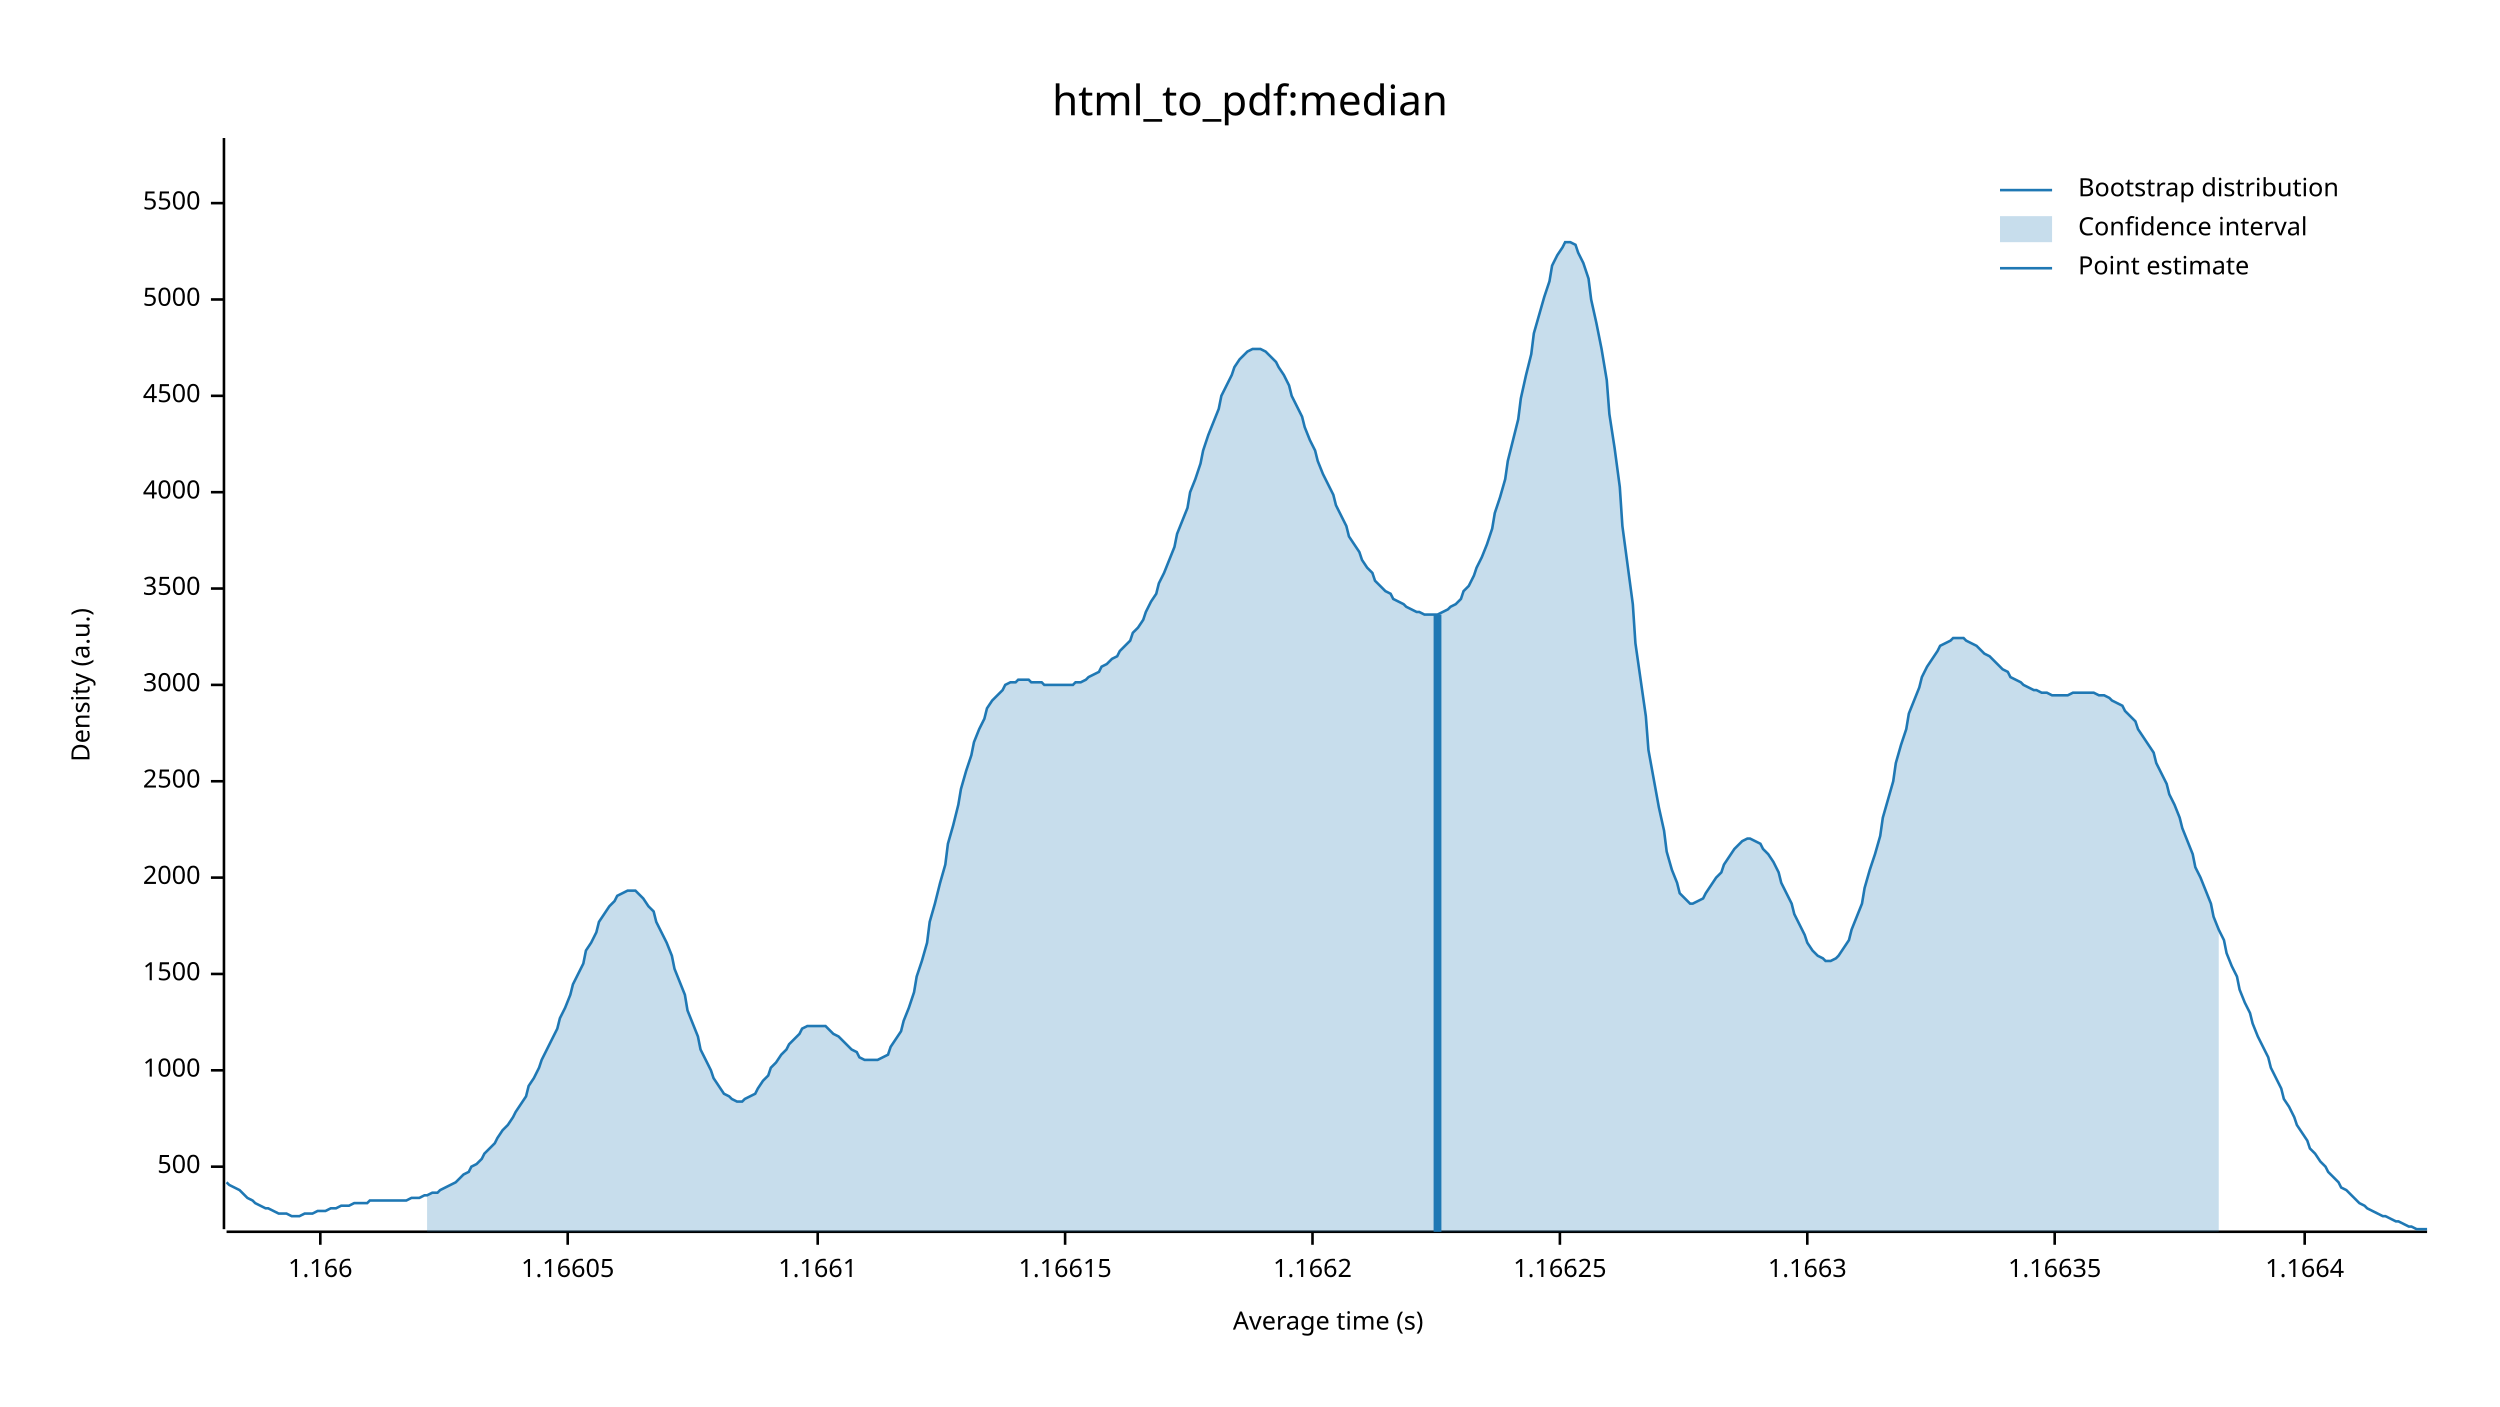
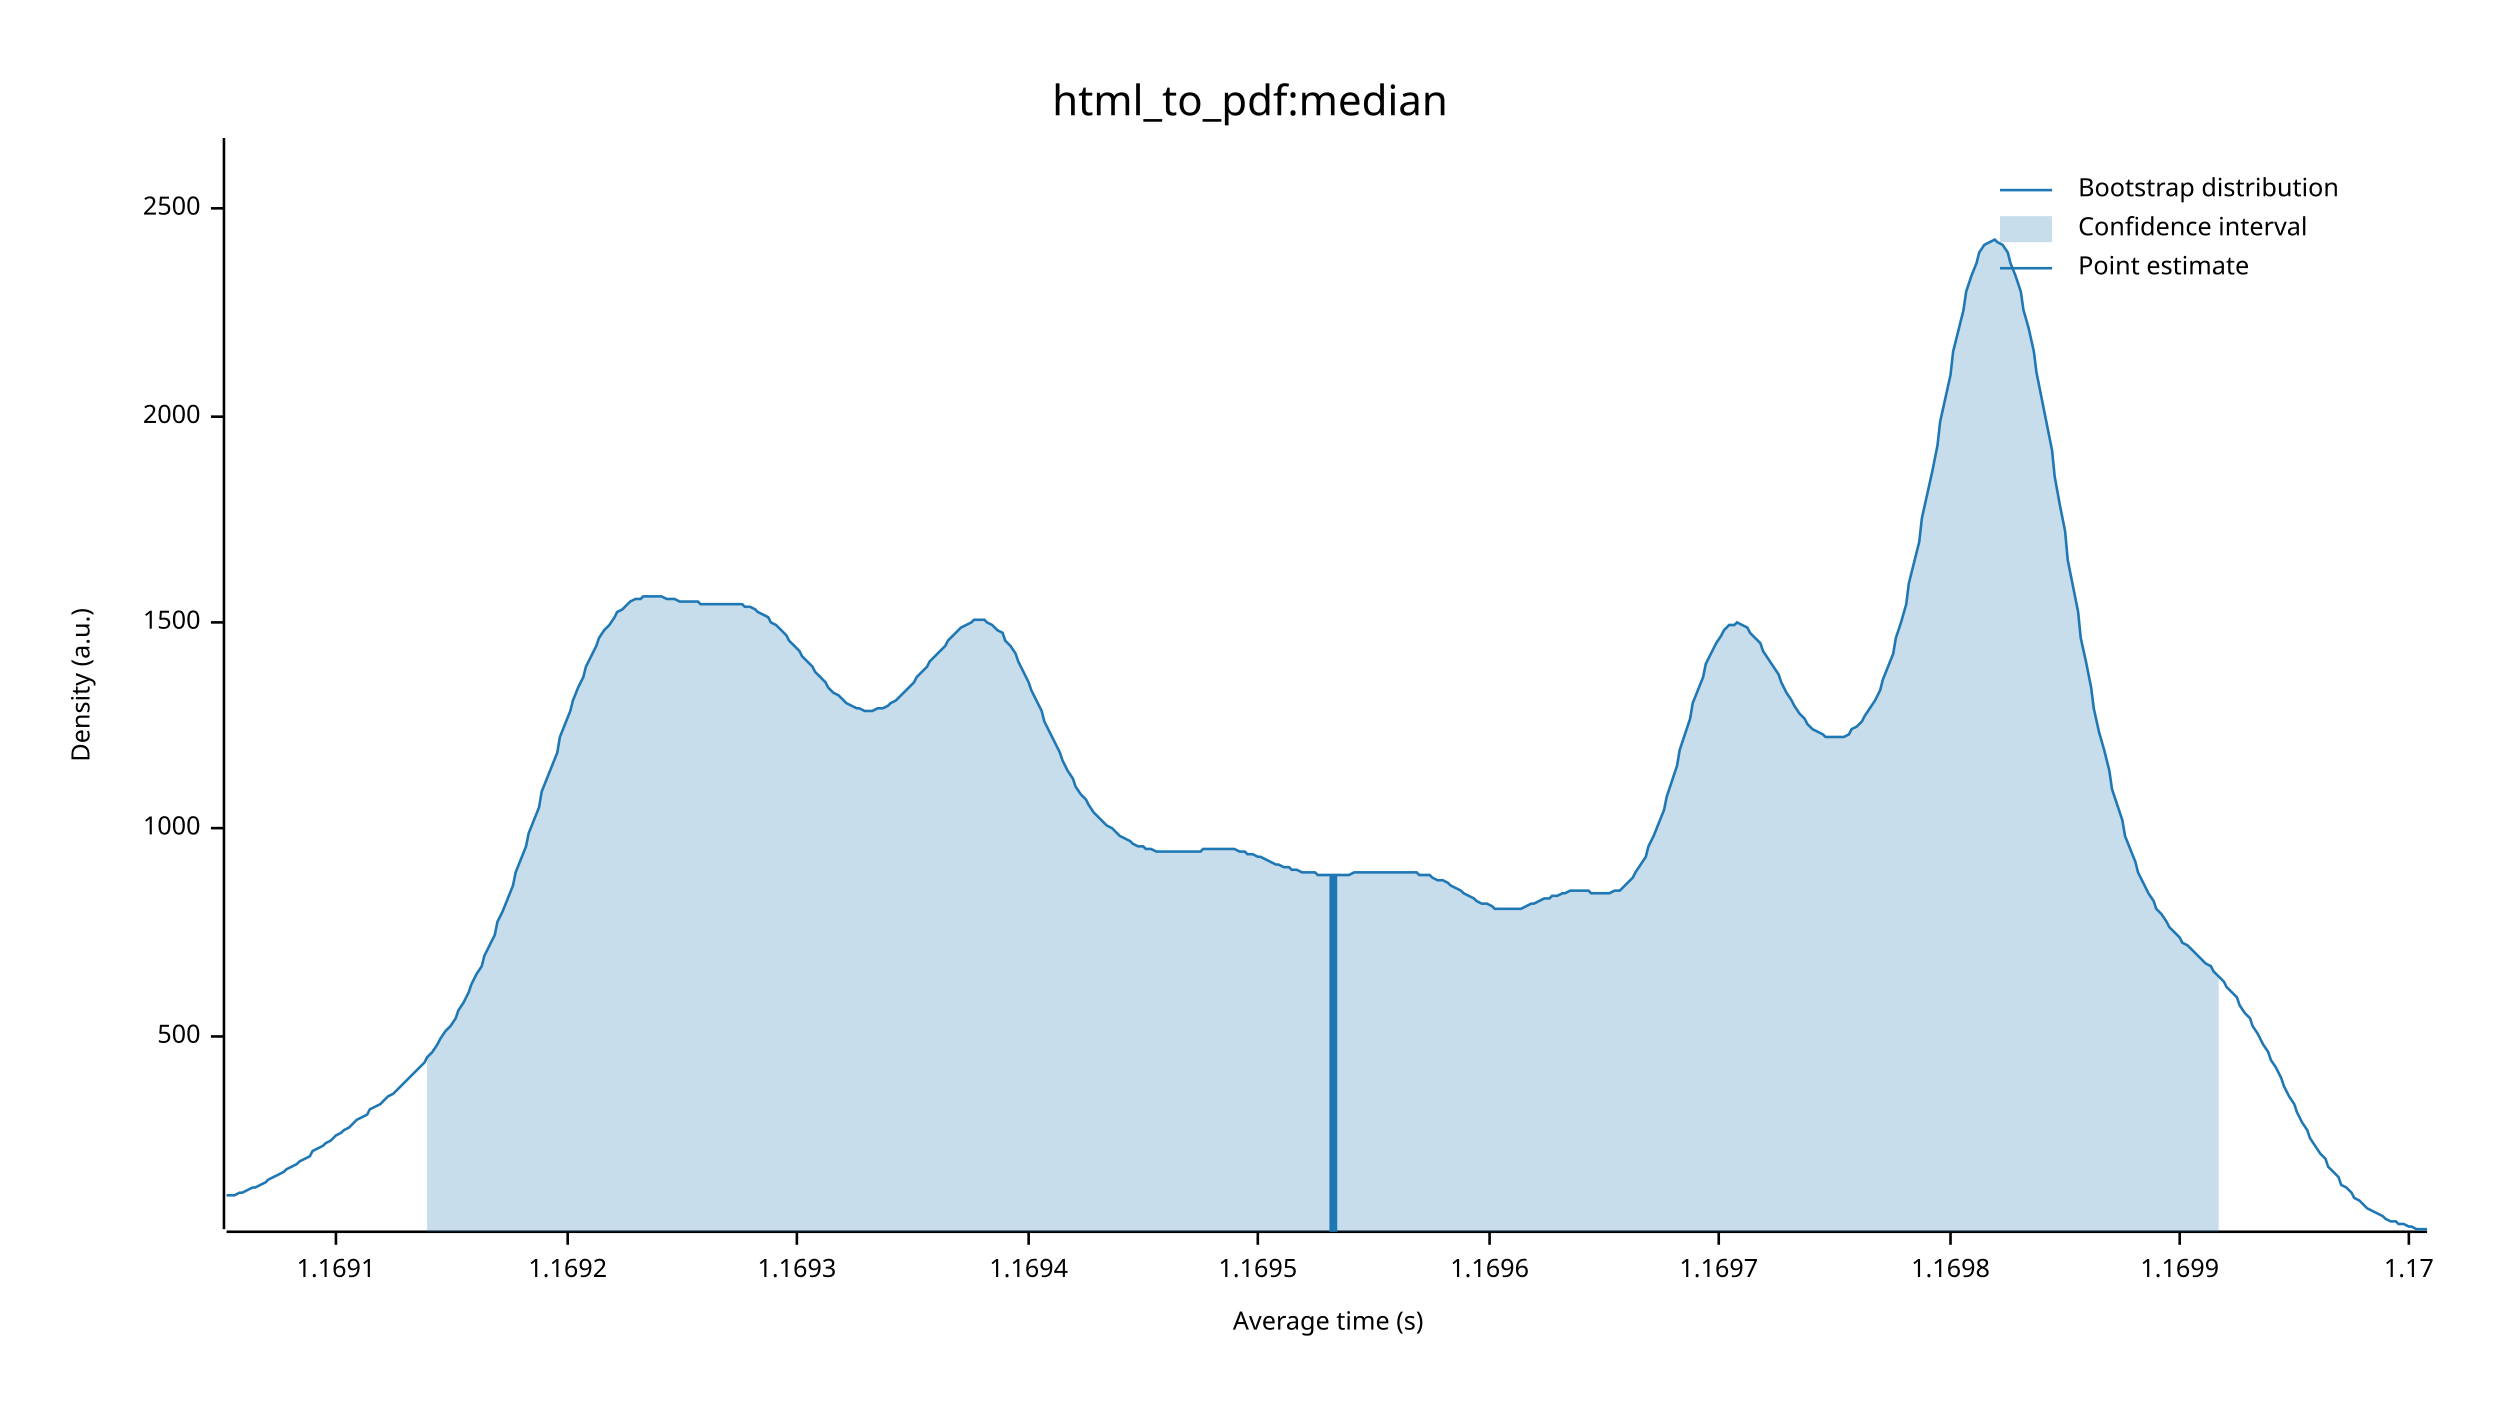
<svg xmlns="http://www.w3.org/2000/svg" width="960" height="540" viewBox="0 0 960 540">
  <text x="480" y="32" dy="0.76em" text-anchor="middle" font-family="sans-serif" font-size="16.129" opacity="1" fill="#000000">
html_to_pdf:median
</text>
  <text x="27" y="263" dy="0.76em" text-anchor="middle" font-family="sans-serif" font-size="9.677" opacity="1" fill="#000000" transform="rotate(270, 27, 263)">
Density (a.u.)
</text>
  <text x="510" y="513" dy="-0.5ex" text-anchor="middle" font-family="sans-serif" font-size="9.677" opacity="1" fill="#000000">
Average time (s)
</text>
  <polyline fill="none" opacity="1" stroke="#000000" stroke-width="1" points="86,53 86,472 " />
-   <text x="77" y="448" dy="0.5ex" text-anchor="end" font-family="sans-serif" font-size="9.677" opacity="1" fill="#000000">
+   <text x="77" y="398" dy="0.5ex" text-anchor="end" font-family="sans-serif" font-size="9.677" opacity="1" fill="#000000">
500
</text>
-   <polyline fill="none" opacity="1" stroke="#000000" stroke-width="1" points="81,448 86,448 " />
-   <text x="77" y="411" dy="0.5ex" text-anchor="end" font-family="sans-serif" font-size="9.677" opacity="1" fill="#000000">
+   <polyline fill="none" opacity="1" stroke="#000000" stroke-width="1" points="81,398 86,398 " />
+   <text x="77" y="318" dy="0.5ex" text-anchor="end" font-family="sans-serif" font-size="9.677" opacity="1" fill="#000000">
1000
</text>
-   <polyline fill="none" opacity="1" stroke="#000000" stroke-width="1" points="81,411 86,411 " />
-   <text x="77" y="374" dy="0.5ex" text-anchor="end" font-family="sans-serif" font-size="9.677" opacity="1" fill="#000000">
+   <polyline fill="none" opacity="1" stroke="#000000" stroke-width="1" points="81,318 86,318 " />
+   <text x="77" y="239" dy="0.5ex" text-anchor="end" font-family="sans-serif" font-size="9.677" opacity="1" fill="#000000">
1500
</text>
-   <polyline fill="none" opacity="1" stroke="#000000" stroke-width="1" points="81,374 86,374 " />
-   <text x="77" y="337" dy="0.5ex" text-anchor="end" font-family="sans-serif" font-size="9.677" opacity="1" fill="#000000">
+   <polyline fill="none" opacity="1" stroke="#000000" stroke-width="1" points="81,239 86,239 " />
+   <text x="77" y="160" dy="0.5ex" text-anchor="end" font-family="sans-serif" font-size="9.677" opacity="1" fill="#000000">
2000
</text>
-   <polyline fill="none" opacity="1" stroke="#000000" stroke-width="1" points="81,337 86,337 " />
-   <text x="77" y="300" dy="0.5ex" text-anchor="end" font-family="sans-serif" font-size="9.677" opacity="1" fill="#000000">
+   <polyline fill="none" opacity="1" stroke="#000000" stroke-width="1" points="81,160 86,160 " />
+   <text x="77" y="80" dy="0.5ex" text-anchor="end" font-family="sans-serif" font-size="9.677" opacity="1" fill="#000000">
2500
</text>
-   <polyline fill="none" opacity="1" stroke="#000000" stroke-width="1" points="81,300 86,300 " />
-   <text x="77" y="263" dy="0.5ex" text-anchor="end" font-family="sans-serif" font-size="9.677" opacity="1" fill="#000000">
- 3000
+   <polyline fill="none" opacity="1" stroke="#000000" stroke-width="1" points="81,80 86,80 " />
+   <polyline fill="none" opacity="1" stroke="#000000" stroke-width="1" points="87,473 932,473 " />
+   <text x="129" y="483" dy="0.76em" text-anchor="middle" font-family="sans-serif" font-size="9.677" opacity="1" fill="#000000">
+ 1.1691
</text>
-   <polyline fill="none" opacity="1" stroke="#000000" stroke-width="1" points="81,263 86,263 " />
-   <text x="77" y="226" dy="0.5ex" text-anchor="end" font-family="sans-serif" font-size="9.677" opacity="1" fill="#000000">
- 3500
- </text>
-   <polyline fill="none" opacity="1" stroke="#000000" stroke-width="1" points="81,226 86,226 " />
-   <text x="77" y="189" dy="0.5ex" text-anchor="end" font-family="sans-serif" font-size="9.677" opacity="1" fill="#000000">
- 4000
- </text>
-   <polyline fill="none" opacity="1" stroke="#000000" stroke-width="1" points="81,189 86,189 " />
-   <text x="77" y="152" dy="0.5ex" text-anchor="end" font-family="sans-serif" font-size="9.677" opacity="1" fill="#000000">
- 4500
- </text>
-   <polyline fill="none" opacity="1" stroke="#000000" stroke-width="1" points="81,152 86,152 " />
-   <text x="77" y="115" dy="0.5ex" text-anchor="end" font-family="sans-serif" font-size="9.677" opacity="1" fill="#000000">
- 5000
- </text>
-   <polyline fill="none" opacity="1" stroke="#000000" stroke-width="1" points="81,115 86,115 " />
-   <text x="77" y="78" dy="0.5ex" text-anchor="end" font-family="sans-serif" font-size="9.677" opacity="1" fill="#000000">
- 5500
- </text>
-   <polyline fill="none" opacity="1" stroke="#000000" stroke-width="1" points="81,78 86,78 " />
-   <polyline fill="none" opacity="1" stroke="#000000" stroke-width="1" points="87,473 932,473 " />
-   <text x="123" y="483" dy="0.76em" text-anchor="middle" font-family="sans-serif" font-size="9.677" opacity="1" fill="#000000">
- 1.166
- </text>
-   <polyline fill="none" opacity="1" stroke="#000000" stroke-width="1" points="123,473 123,478 " />
+   <polyline fill="none" opacity="1" stroke="#000000" stroke-width="1" points="129,473 129,478 " />
  <text x="218" y="483" dy="0.76em" text-anchor="middle" font-family="sans-serif" font-size="9.677" opacity="1" fill="#000000">
- 1.16605
+ 1.1692
</text>
  <polyline fill="none" opacity="1" stroke="#000000" stroke-width="1" points="218,473 218,478 " />
-   <text x="314" y="483" dy="0.76em" text-anchor="middle" font-family="sans-serif" font-size="9.677" opacity="1" fill="#000000">
- 1.1661
+   <text x="306" y="483" dy="0.76em" text-anchor="middle" font-family="sans-serif" font-size="9.677" opacity="1" fill="#000000">
+ 1.1693
</text>
-   <polyline fill="none" opacity="1" stroke="#000000" stroke-width="1" points="314,473 314,478 " />
-   <text x="409" y="483" dy="0.76em" text-anchor="middle" font-family="sans-serif" font-size="9.677" opacity="1" fill="#000000">
- 1.16615
+   <polyline fill="none" opacity="1" stroke="#000000" stroke-width="1" points="306,473 306,478 " />
+   <text x="395" y="483" dy="0.76em" text-anchor="middle" font-family="sans-serif" font-size="9.677" opacity="1" fill="#000000">
+ 1.1694
</text>
-   <polyline fill="none" opacity="1" stroke="#000000" stroke-width="1" points="409,473 409,478 " />
-   <text x="504" y="483" dy="0.76em" text-anchor="middle" font-family="sans-serif" font-size="9.677" opacity="1" fill="#000000">
- 1.1662
+   <polyline fill="none" opacity="1" stroke="#000000" stroke-width="1" points="395,473 395,478 " />
+   <text x="483" y="483" dy="0.76em" text-anchor="middle" font-family="sans-serif" font-size="9.677" opacity="1" fill="#000000">
+ 1.1695
</text>
-   <polyline fill="none" opacity="1" stroke="#000000" stroke-width="1" points="504,473 504,478 " />
-   <text x="599" y="483" dy="0.76em" text-anchor="middle" font-family="sans-serif" font-size="9.677" opacity="1" fill="#000000">
- 1.16625
+   <polyline fill="none" opacity="1" stroke="#000000" stroke-width="1" points="483,473 483,478 " />
+   <text x="572" y="483" dy="0.76em" text-anchor="middle" font-family="sans-serif" font-size="9.677" opacity="1" fill="#000000">
+ 1.1696
</text>
-   <polyline fill="none" opacity="1" stroke="#000000" stroke-width="1" points="599,473 599,478 " />
-   <text x="694" y="483" dy="0.76em" text-anchor="middle" font-family="sans-serif" font-size="9.677" opacity="1" fill="#000000">
- 1.1663
+   <polyline fill="none" opacity="1" stroke="#000000" stroke-width="1" points="572,473 572,478 " />
+   <text x="660" y="483" dy="0.76em" text-anchor="middle" font-family="sans-serif" font-size="9.677" opacity="1" fill="#000000">
+ 1.1697
</text>
-   <polyline fill="none" opacity="1" stroke="#000000" stroke-width="1" points="694,473 694,478 " />
-   <text x="789" y="483" dy="0.76em" text-anchor="middle" font-family="sans-serif" font-size="9.677" opacity="1" fill="#000000">
- 1.16635
+   <polyline fill="none" opacity="1" stroke="#000000" stroke-width="1" points="660,473 660,478 " />
+   <text x="749" y="483" dy="0.76em" text-anchor="middle" font-family="sans-serif" font-size="9.677" opacity="1" fill="#000000">
+ 1.1698
</text>
-   <polyline fill="none" opacity="1" stroke="#000000" stroke-width="1" points="789,473 789,478 " />
-   <text x="885" y="483" dy="0.76em" text-anchor="middle" font-family="sans-serif" font-size="9.677" opacity="1" fill="#000000">
- 1.1664
+   <polyline fill="none" opacity="1" stroke="#000000" stroke-width="1" points="749,473 749,478 " />
+   <text x="837" y="483" dy="0.76em" text-anchor="middle" font-family="sans-serif" font-size="9.677" opacity="1" fill="#000000">
+ 1.1699
</text>
-   <polyline fill="none" opacity="1" stroke="#000000" stroke-width="1" points="885,473 885,478 " />
-   <polyline fill="none" opacity="1" stroke="#1F78B4" stroke-width="1" points="87,454 88,455 90,456 92,457 93,458 95,460 97,461 98,462 100,463 102,464 103,464 105,465 107,466 109,466 110,466 112,467 114,467 115,467 117,466 119,466 120,466 122,465 124,465 125,465 127,464 129,464 131,463 132,463 134,463 136,462 137,462 139,462 141,462 142,461 144,461 146,461 147,461 149,461 151,461 153,461 154,461 156,461 158,460 159,460 161,460 163,459 164,459 166,458 168,458 169,457 171,456 173,455 175,454 176,453 178,451 180,450 181,448 183,447 185,445 186,443 188,441 190,439 191,437 193,434 195,432 197,429 198,427 200,424 202,421 203,417 205,414 207,410 208,407 210,403 212,399 214,395 215,391 217,387 219,382 220,378 222,374 224,370 225,365 227,362 229,358 230,354 232,351 234,348 236,346 237,344 239,343 241,342 242,342 244,342 246,344 247,345 249,348 251,350 252,354 254,358 256,362 258,367 259,372 261,377 263,382 264,388 266,393 268,398 269,403 271,407 273,411 274,414 276,417 278,420 280,421 281,422 283,423 285,423 286,422 288,421 290,420 291,418 293,415 295,413 296,410 298,408 300,405 302,403 303,401 305,399 307,397 308,395 310,394 312,394 313,394 315,394 317,394 318,395 320,397 322,398 324,400 325,401 327,403 329,404 330,406 332,407 334,407 335,407 337,407 339,406 341,405 342,402 344,399 346,396 347,392 349,387 351,381 352,375 354,369 356,362 357,354 359,347 361,339 363,332 364,324 366,317 368,309 369,303 371,296 373,290 374,285 376,280 378,276 379,272 381,269 383,267 385,265 386,263 388,262 390,262 391,261 393,261 395,261 396,262 398,262 400,262 401,263 403,263 405,263 407,263 408,263 410,263 412,263 413,262 415,262 417,261 418,260 420,259 422,258 423,256 425,255 427,253 429,252 430,250 432,248 434,246 435,243 437,241 439,238 440,235 442,231 444,228 445,224 447,220 449,215 451,210 452,205 454,200 456,195 457,189 459,184 461,178 462,173 464,167 466,162 468,157 469,152 471,148 473,144 474,141 476,138 478,136 479,135 481,134 483,134 484,134 486,135 488,137 490,139 491,141 493,144 495,148 496,152 498,156 500,160 501,164 503,169 505,173 506,177 508,182 510,186 512,190 513,194 515,198 517,202 518,206 520,209 522,212 523,215 525,218 527,220 528,223 530,225 532,227 534,228 535,230 537,231 539,232 540,233 542,234 544,235 545,235 547,236 549,236 550,236 552,236 554,235 556,234 557,233 559,232 561,230 562,227 564,225 566,221 567,218 569,214 571,209 573,203 574,197 576,191 578,184 579,177 581,169 583,161 584,153 586,144 588,136 589,128 591,121 593,114 595,108 596,102 598,98 600,95 601,93 603,93 605,94 606,97 608,101 610,107 611,115 613,124 615,134 617,146 618,159 620,172 622,187 623,202 625,217 627,232 628,247 630,261 632,275 633,288 635,299 637,310 639,319 640,327 642,334 644,339 645,343 647,345 649,347 650,347 652,346 654,345 655,343 657,340 659,337 661,335 662,332 664,329 666,326 667,325 669,323 671,322 672,322 674,323 676,324 677,326 679,328 681,331 683,335 684,339 686,343 688,347 689,351 691,355 693,359 694,362 696,365 698,367 700,368 701,369 703,369 705,368 706,367 708,364 710,361 711,357 713,352 715,347 716,341 718,334 720,328 722,321 723,314 725,307 727,300 728,293 730,286 732,280 733,274 735,269 737,264 738,260 740,256 742,253 744,250 745,248 747,247 749,246 750,245 752,245 754,245 755,246 757,247 759,248 760,249 762,251 764,252 766,254 767,255 769,257 771,258 772,260 774,261 776,262 777,263 779,264 781,265 782,265 784,266 786,266 788,267 789,267 791,267 793,267 794,267 796,266 798,266 799,266 801,266 803,266 804,266 806,267 808,267 810,268 811,269 813,270 815,271 816,273 818,275 820,277 821,280 823,283 825,286 827,289 828,293 830,297 832,301 833,305 835,309 837,314 838,318 840,323 842,328 843,333 845,337 847,342 849,347 850,352 852,357 854,361 855,366 857,371 859,375 860,380 862,385 864,389 865,393 867,398 869,402 871,406 872,410 874,414 876,418 877,422 879,425 881,429 882,432 884,435 886,438 887,441 889,443 891,446 893,448 894,450 896,452 898,454 899,456 901,457 903,459 904,460 906,462 908,463 909,464 911,465 913,466 915,467 916,467 918,468 920,469 921,469 923,470 925,471 926,471 928,472 930,472 932,472 " />
-   <polygon opacity="0.25" fill="#1F78B4" points="164,459 166,458 168,458 169,457 171,456 173,455 175,454 176,453 178,451 180,450 181,448 183,447 185,445 186,443 188,441 190,439 191,437 193,434 195,432 197,429 198,427 200,424 202,421 203,417 205,414 207,410 208,407 210,403 212,399 214,395 215,391 217,387 219,382 220,378 222,374 224,370 225,365 227,362 229,358 230,354 232,351 234,348 236,346 237,344 239,343 241,342 242,342 244,342 246,344 247,345 249,348 251,350 252,354 254,358 256,362 258,367 259,372 261,377 263,382 264,388 266,393 268,398 269,403 271,407 273,411 274,414 276,417 278,420 280,421 281,422 283,423 285,423 286,422 288,421 290,420 291,418 293,415 295,413 296,410 298,408 300,405 302,403 303,401 305,399 307,397 308,395 310,394 312,394 313,394 315,394 317,394 318,395 320,397 322,398 324,400 325,401 327,403 329,404 330,406 332,407 334,407 335,407 337,407 339,406 341,405 342,402 344,399 346,396 347,392 349,387 351,381 352,375 354,369 356,362 357,354 359,347 361,339 363,332 364,324 366,317 368,309 369,303 371,296 373,290 374,285 376,280 378,276 379,272 381,269 383,267 385,265 386,263 388,262 390,262 391,261 393,261 395,261 396,262 398,262 400,262 401,263 403,263 405,263 407,263 408,263 410,263 412,263 413,262 415,262 417,261 418,260 420,259 422,258 423,256 425,255 427,253 429,252 430,250 432,248 434,246 435,243 437,241 439,238 440,235 442,231 444,228 445,224 447,220 449,215 451,210 452,205 454,200 456,195 457,189 459,184 461,178 462,173 464,167 466,162 468,157 469,152 471,148 473,144 474,141 476,138 478,136 479,135 481,134 483,134 484,134 486,135 488,137 490,139 491,141 493,144 495,148 496,152 498,156 500,160 501,164 503,169 505,173 506,177 508,182 510,186 512,190 513,194 515,198 517,202 518,206 520,209 522,212 523,215 525,218 527,220 528,223 530,225 532,227 534,228 535,230 537,231 539,232 540,233 542,234 544,235 545,235 547,236 549,236 550,236 552,236 554,235 556,234 557,233 559,232 561,230 562,227 564,225 566,221 567,218 569,214 571,209 573,203 574,197 576,191 578,184 579,177 581,169 583,161 584,153 586,144 588,136 589,128 591,121 593,114 595,108 596,102 598,98 600,95 601,93 603,93 605,94 606,97 608,101 610,107 611,115 613,124 615,134 617,146 618,159 620,172 622,187 623,202 625,217 627,232 628,247 630,261 632,275 633,288 635,299 637,310 639,319 640,327 642,334 644,339 645,343 647,345 649,347 650,347 652,346 654,345 655,343 657,340 659,337 661,335 662,332 664,329 666,326 667,325 669,323 671,322 672,322 674,323 676,324 677,326 679,328 681,331 683,335 684,339 686,343 688,347 689,351 691,355 693,359 694,362 696,365 698,367 700,368 701,369 703,369 705,368 706,367 708,364 710,361 711,357 713,352 715,347 716,341 718,334 720,328 722,321 723,314 725,307 727,300 728,293 730,286 732,280 733,274 735,269 737,264 738,260 740,256 742,253 744,250 745,248 747,247 749,246 750,245 752,245 754,245 755,246 757,247 759,248 760,249 762,251 764,252 766,254 767,255 769,257 771,258 772,260 774,261 776,262 777,263 779,264 781,265 782,265 784,266 786,266 788,267 789,267 791,267 793,267 794,267 796,266 798,266 799,266 801,266 803,266 804,266 806,267 808,267 810,268 811,269 813,270 815,271 816,273 818,275 820,277 821,280 823,283 825,286 827,289 828,293 830,297 832,301 833,305 835,309 837,314 838,318 840,323 842,328 843,333 845,337 847,342 849,347 850,352 852,357 852,473 164,473 " />
-   <polyline fill="none" opacity="1" stroke="#1F78B4" stroke-width="3" points="552,473 552,236 " />
+   <polyline fill="none" opacity="1" stroke="#000000" stroke-width="1" points="837,473 837,478 " />
+   <text x="925" y="483" dy="0.76em" text-anchor="middle" font-family="sans-serif" font-size="9.677" opacity="1" fill="#000000">
+ 1.17
+ </text>
+   <polyline fill="none" opacity="1" stroke="#000000" stroke-width="1" points="925,473 925,478 " />
+   <polyline fill="none" opacity="1" stroke="#1F78B4" stroke-width="1" points="87,459 88,459 90,459 92,458 93,458 95,457 97,456 98,456 100,455 102,454 103,453 105,452 107,451 109,450 110,449 112,448 114,447 115,446 117,445 119,444 120,442 122,441 124,440 125,439 127,438 129,436 131,435 132,434 134,433 136,431 137,430 139,429 141,428 142,426 144,425 146,424 147,423 149,421 151,420 153,418 154,417 156,415 158,413 159,412 161,410 163,408 164,406 166,404 168,401 169,399 171,396 173,394 175,391 176,388 178,385 180,381 181,378 183,374 185,371 186,367 188,363 190,359 191,354 193,350 195,345 197,340 198,335 200,330 202,325 203,320 205,315 207,310 208,304 210,299 212,294 214,289 215,283 217,278 219,273 220,269 222,264 224,260 225,256 227,252 229,248 230,245 232,242 234,240 236,237 237,235 239,234 241,232 242,231 244,230 246,230 247,229 249,229 251,229 252,229 254,229 256,230 258,230 259,230 261,231 263,231 264,231 266,231 268,231 269,232 271,232 273,232 274,232 276,232 278,232 280,232 281,232 283,232 285,232 286,233 288,233 290,234 291,235 293,236 295,237 296,239 298,240 300,242 302,244 303,246 305,248 307,250 308,252 310,254 312,256 313,258 315,260 317,262 318,264 320,266 322,267 324,269 325,270 327,271 329,272 330,272 332,273 334,273 335,273 337,272 339,272 341,271 342,270 344,269 346,267 347,266 349,264 351,262 352,260 354,258 356,256 357,254 359,252 361,250 363,248 364,246 366,244 368,242 369,241 371,240 373,239 374,238 376,238 378,238 379,239 381,240 383,242 385,243 386,246 388,248 390,251 391,254 393,258 395,262 396,265 398,269 400,273 401,277 403,281 405,285 407,289 408,292 410,296 412,299 413,302 415,305 417,307 418,309 420,312 422,314 423,315 425,317 427,318 429,320 430,321 432,322 434,323 435,324 437,325 439,325 440,326 442,326 444,327 445,327 447,327 449,327 451,327 452,327 454,327 456,327 457,327 459,327 461,327 462,326 464,326 466,326 468,326 469,326 471,326 473,326 474,326 476,327 478,327 479,328 481,328 483,329 484,329 486,330 488,331 490,332 491,332 493,333 495,333 496,334 498,334 500,335 501,335 503,335 505,335 506,336 508,336 510,336 512,336 513,336 515,336 517,336 518,336 520,335 522,335 523,335 525,335 527,335 528,335 530,335 532,335 534,335 535,335 537,335 539,335 540,335 542,335 544,335 545,336 547,336 549,336 550,337 552,338 554,338 556,339 557,340 559,341 561,342 562,343 564,344 566,345 567,346 569,347 571,347 573,348 574,349 576,349 578,349 579,349 581,349 583,349 584,349 586,348 588,347 589,347 591,346 593,345 595,345 596,344 598,344 600,343 601,343 603,342 605,342 606,342 608,342 610,342 611,343 613,343 615,343 617,343 618,343 620,342 622,342 623,341 625,339 627,337 628,335 630,332 632,329 633,325 635,321 637,316 639,311 640,306 642,300 644,294 645,288 647,282 649,276 650,270 652,265 654,260 655,255 657,251 659,247 661,244 662,242 664,240 666,240 667,239 669,240 671,241 672,243 674,245 676,247 677,250 679,253 681,256 683,259 684,262 686,266 688,269 689,271 691,274 693,276 694,278 696,280 698,281 700,282 701,283 703,283 705,283 706,283 708,283 710,282 711,280 713,279 715,277 716,275 718,272 720,269 722,265 723,261 725,256 727,251 728,245 730,239 732,232 733,224 735,216 737,208 738,199 740,190 742,181 744,171 745,162 747,153 749,144 750,135 752,127 754,119 755,112 757,106 759,101 760,97 762,94 764,93 766,92 767,93 769,94 771,97 772,101 774,106 776,112 777,119 779,126 781,135 782,143 784,153 786,163 788,173 789,183 791,194 793,204 794,215 796,225 798,235 799,245 801,254 803,264 804,272 806,281 808,288 810,296 811,303 813,309 815,315 816,321 818,326 820,331 821,335 823,339 825,343 827,346 828,349 830,351 832,354 833,356 835,358 837,360 838,362 840,363 842,365 843,366 845,368 847,370 849,371 850,373 852,375 854,377 855,379 857,381 859,383 860,386 862,389 864,391 865,394 867,397 869,401 871,404 872,407 874,410 876,414 877,417 879,421 881,424 882,427 884,431 886,434 887,437 889,440 891,443 893,445 894,448 896,450 898,452 899,455 901,456 903,458 904,460 906,461 908,463 909,464 911,465 913,466 915,467 916,468 918,469 920,469 921,470 923,470 925,471 926,471 928,472 930,472 932,472 " />
+   <polygon opacity="0.25" fill="#1F78B4" points="164,406 166,404 168,401 169,399 171,396 173,394 175,391 176,388 178,385 180,381 181,378 183,374 185,371 186,367 188,363 190,359 191,354 193,350 195,345 197,340 198,335 200,330 202,325 203,320 205,315 207,310 208,304 210,299 212,294 214,289 215,283 217,278 219,273 220,269 222,264 224,260 225,256 227,252 229,248 230,245 232,242 234,240 236,237 237,235 239,234 241,232 242,231 244,230 246,230 247,229 249,229 251,229 252,229 254,229 256,230 258,230 259,230 261,231 263,231 264,231 266,231 268,231 269,232 271,232 273,232 274,232 276,232 278,232 280,232 281,232 283,232 285,232 286,233 288,233 290,234 291,235 293,236 295,237 296,239 298,240 300,242 302,244 303,246 305,248 307,250 308,252 310,254 312,256 313,258 315,260 317,262 318,264 320,266 322,267 324,269 325,270 327,271 329,272 330,272 332,273 334,273 335,273 337,272 339,272 341,271 342,270 344,269 346,267 347,266 349,264 351,262 352,260 354,258 356,256 357,254 359,252 361,250 363,248 364,246 366,244 368,242 369,241 371,240 373,239 374,238 376,238 378,238 379,239 381,240 383,242 385,243 386,246 388,248 390,251 391,254 393,258 395,262 396,265 398,269 400,273 401,277 403,281 405,285 407,289 408,292 410,296 412,299 413,302 415,305 417,307 418,309 420,312 422,314 423,315 425,317 427,318 429,320 430,321 432,322 434,323 435,324 437,325 439,325 440,326 442,326 444,327 445,327 447,327 449,327 451,327 452,327 454,327 456,327 457,327 459,327 461,327 462,326 464,326 466,326 468,326 469,326 471,326 473,326 474,326 476,327 478,327 479,328 481,328 483,329 484,329 486,330 488,331 490,332 491,332 493,333 495,333 496,334 498,334 500,335 501,335 503,335 505,335 506,336 508,336 510,336 512,336 513,336 515,336 517,336 518,336 520,335 522,335 523,335 525,335 527,335 528,335 530,335 532,335 534,335 535,335 537,335 539,335 540,335 542,335 544,335 545,336 547,336 549,336 550,337 552,338 554,338 556,339 557,340 559,341 561,342 562,343 564,344 566,345 567,346 569,347 571,347 573,348 574,349 576,349 578,349 579,349 581,349 583,349 584,349 586,348 588,347 589,347 591,346 593,345 595,345 596,344 598,344 600,343 601,343 603,342 605,342 606,342 608,342 610,342 611,343 613,343 615,343 617,343 618,343 620,342 622,342 623,341 625,339 627,337 628,335 630,332 632,329 633,325 635,321 637,316 639,311 640,306 642,300 644,294 645,288 647,282 649,276 650,270 652,265 654,260 655,255 657,251 659,247 661,244 662,242 664,240 666,240 667,239 669,240 671,241 672,243 674,245 676,247 677,250 679,253 681,256 683,259 684,262 686,266 688,269 689,271 691,274 693,276 694,278 696,280 698,281 700,282 701,283 703,283 705,283 706,283 708,283 710,282 711,280 713,279 715,277 716,275 718,272 720,269 722,265 723,261 725,256 727,251 728,245 730,239 732,232 733,224 735,216 737,208 738,199 740,190 742,181 744,171 745,162 747,153 749,144 750,135 752,127 754,119 755,112 757,106 759,101 760,97 762,94 764,93 766,92 767,93 769,94 771,97 772,101 774,106 776,112 777,119 779,126 781,135 782,143 784,153 786,163 788,173 789,183 791,194 793,204 794,215 796,225 798,235 799,245 801,254 803,264 804,272 806,281 808,288 810,296 811,303 813,309 815,315 816,321 818,326 820,331 821,335 823,339 825,343 827,346 828,349 830,351 832,354 833,356 835,358 837,360 838,362 840,363 842,365 843,366 845,368 847,370 849,371 850,373 852,375 852,473 164,473 " />
+   <polyline fill="none" opacity="1" stroke="#1F78B4" stroke-width="3" points="512,473 512,336 " />
  <text x="798" y="68" dy="0.76em" text-anchor="start" font-family="sans-serif" font-size="9.677" opacity="1" fill="#000000">
Bootstrap distribution
</text>
  <text x="798" y="83" dy="0.76em" text-anchor="start" font-family="sans-serif" font-size="9.677" opacity="1" fill="#000000">
Confidence interval
</text>
  <text x="798" y="98" dy="0.76em" text-anchor="start" font-family="sans-serif" font-size="9.677" opacity="1" fill="#000000">
Point estimate
</text>
  <polyline fill="none" opacity="1" stroke="#1F78B4" stroke-width="1" points="768,73 788,73 " />
  <rect x="768" y="83" width="20" height="10" opacity="0.25" fill="#1F78B4" stroke="none" />
  <polyline fill="none" opacity="1" stroke="#1F78B4" stroke-width="1" points="768,103 788,103 " />
</svg>
